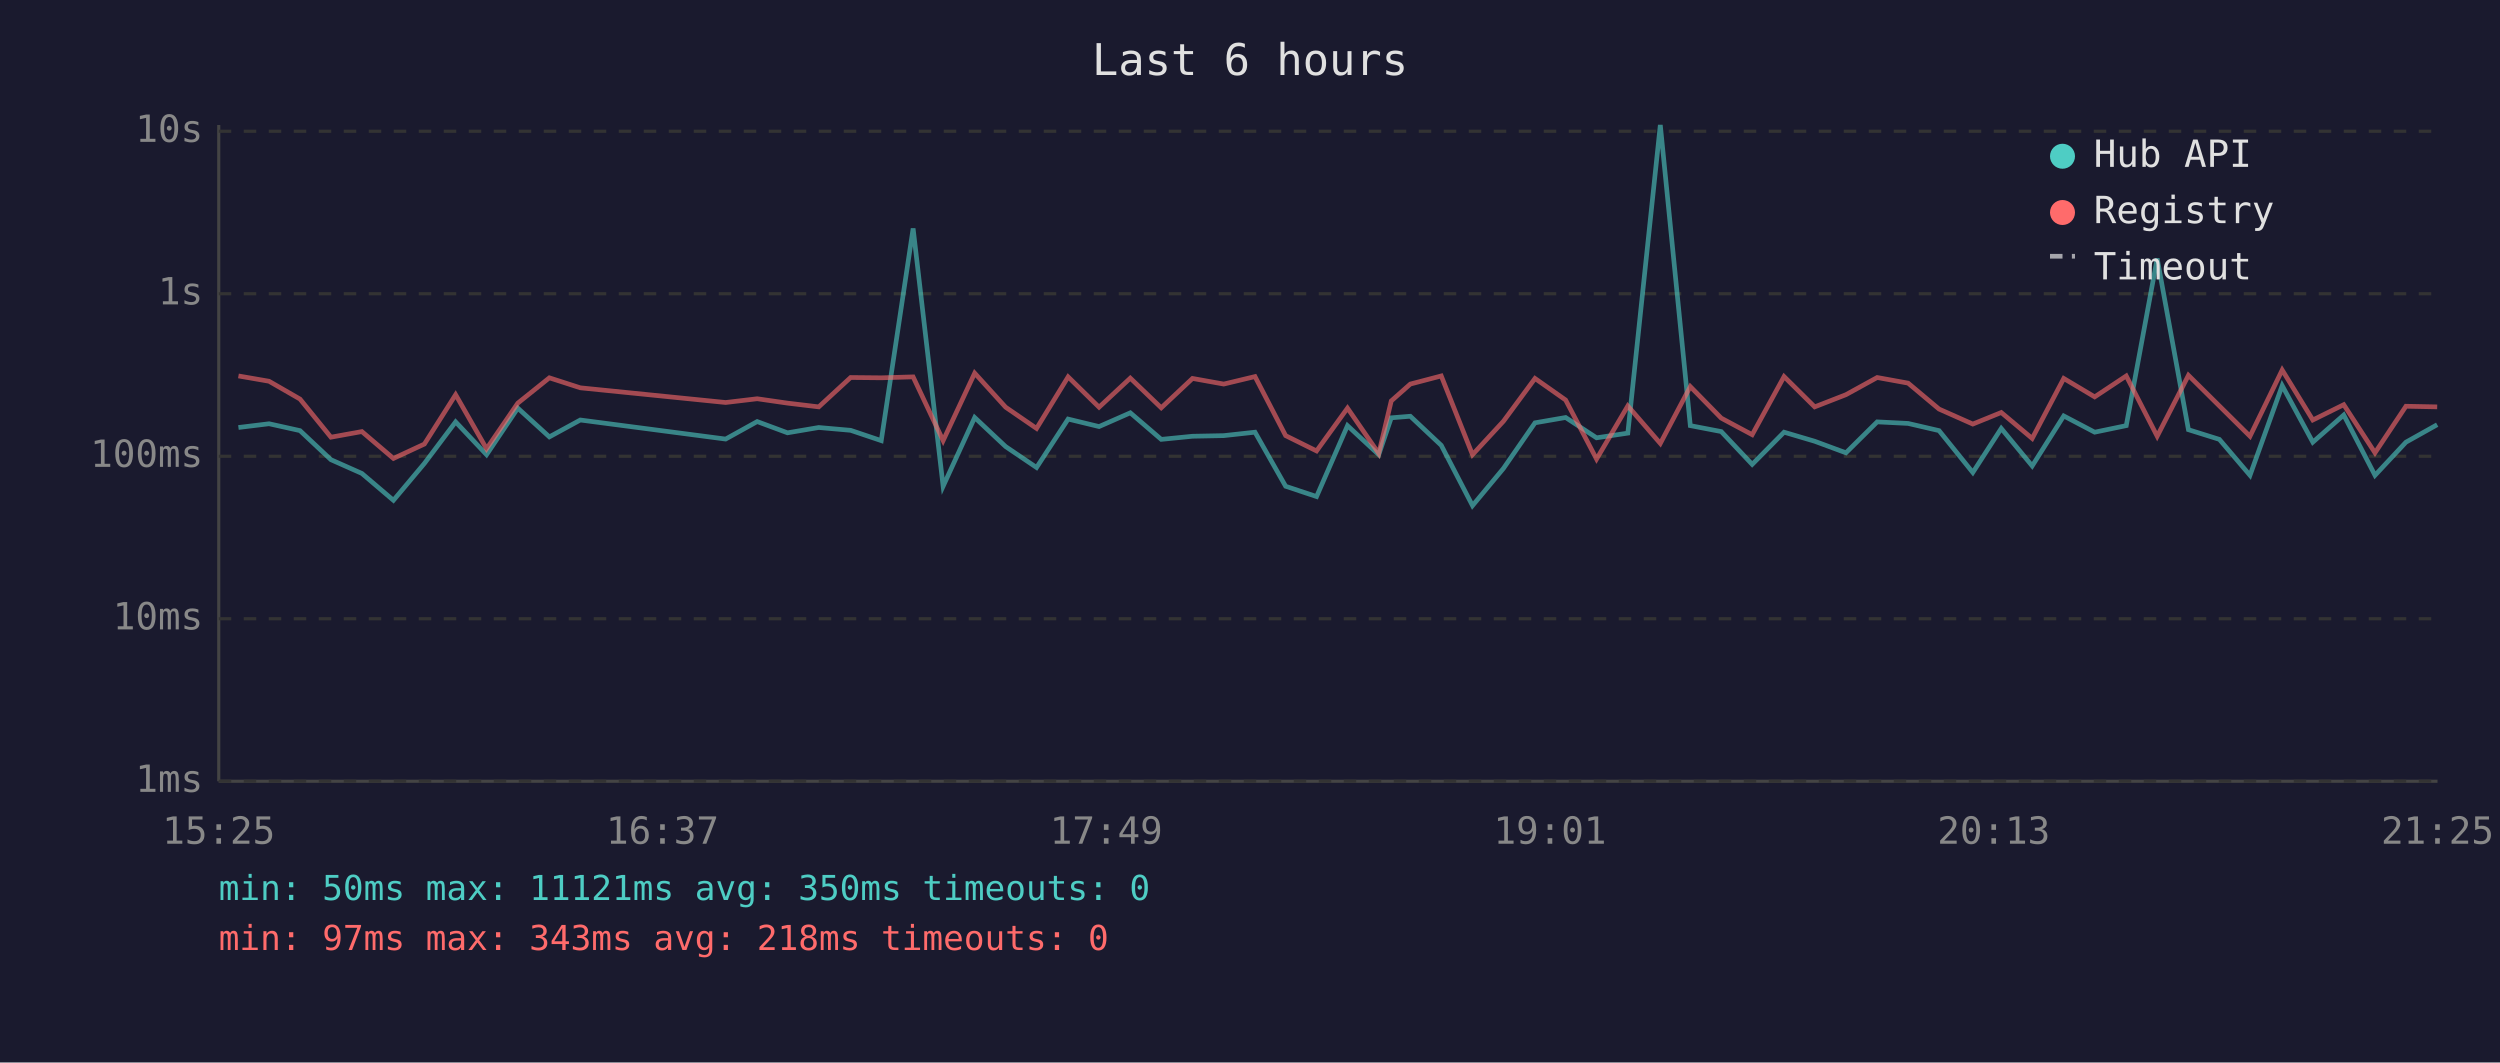
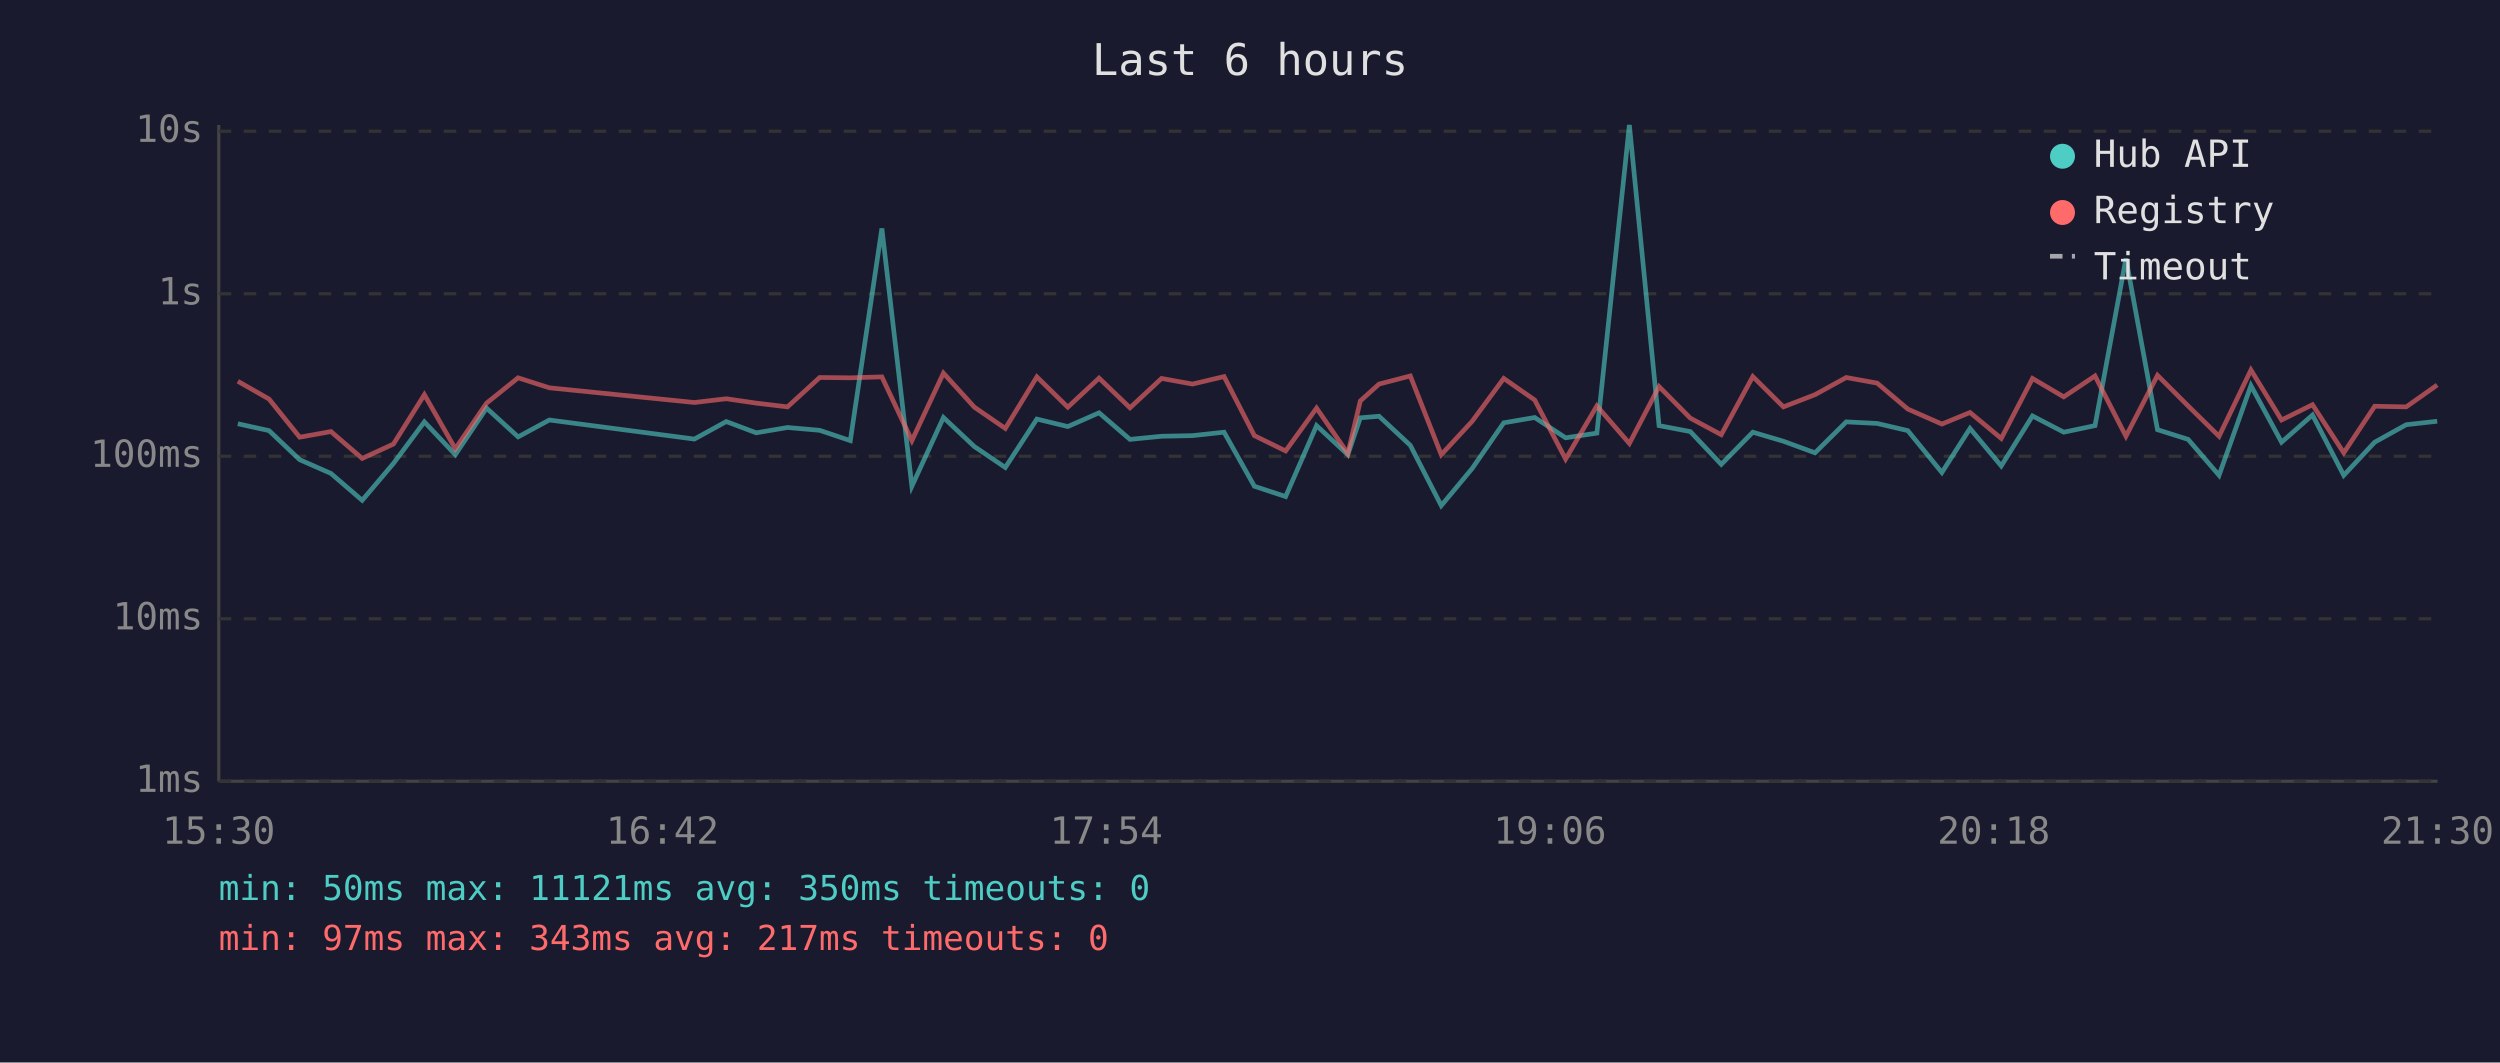
<svg xmlns="http://www.w3.org/2000/svg" viewBox="0 0 800 340" font-family="monospace" font-size="12">
  <rect width="800" height="340" fill="#1a1a2e" />
  <text x="400" y="24" fill="#e0e0e0" font-size="14" text-anchor="middle">Last 6 hours</text>
  <line x1="70" y1="40" x2="70" y2="250" stroke="#444" stroke-width="1" />
  <line x1="70" y1="250" x2="780" y2="250" stroke="#444" stroke-width="1" />
  <line x1="70" y1="250" x2="780" y2="250" stroke="#333" stroke-width="1" stroke-dasharray="4" />
  <text x="65" y="250" fill="#888" text-anchor="end" dominant-baseline="middle">1ms</text>
  <line x1="70" y1="198" x2="780" y2="198" stroke="#333" stroke-width="1" stroke-dasharray="4" />
  <text x="65" y="198" fill="#888" text-anchor="end" dominant-baseline="middle">10ms</text>
  <line x1="70" y1="146" x2="780" y2="146" stroke="#333" stroke-width="1" stroke-dasharray="4" />
  <text x="65" y="146" fill="#888" text-anchor="end" dominant-baseline="middle">100ms</text>
  <line x1="70" y1="94" x2="780" y2="94" stroke="#333" stroke-width="1" stroke-dasharray="4" />
  <text x="65" y="94" fill="#888" text-anchor="end" dominant-baseline="middle">1s</text>
  <line x1="70" y1="42" x2="780" y2="42" stroke="#333" stroke-width="1" stroke-dasharray="4" />
  <text x="65" y="42" fill="#888" text-anchor="end" dominant-baseline="middle">10s</text>
-   <text x="70" y="270" fill="#888" text-anchor="middle">15:25</text>
-   <text x="212" y="270" fill="#888" text-anchor="middle">16:37</text>
-   <text x="354" y="270" fill="#888" text-anchor="middle">17:49</text>
-   <text x="496" y="270" fill="#888" text-anchor="middle">19:01</text>
-   <text x="638" y="270" fill="#888" text-anchor="middle">20:13</text>
-   <text x="780" y="270" fill="#888" text-anchor="middle">21:25</text>
-   <polyline points="76.3,136.8 86.1,135.6 96.0,137.8 105.9,147.1 115.8,151.5 125.9,160.1 135.8,148.3 145.8,135.0 155.7,145.5 165.7,130.6 175.8,139.8 185.7,134.4 232.2,140.5 242.3,134.9 252.0,138.5 262.0,136.8 272.2,137.7 282.0,141.0 292.2,73.1 301.8,155.6 311.9,133.6 321.8,142.9 331.7,149.6 341.8,134.1 351.7,136.5 361.7,132.1 371.6,140.6 381.6,139.6 391.6,139.4 401.6,138.3 411.4,155.6 421.3,158.9 431.2,136.2 441.2,145.5 445.2,133.7 451.3,133.2 461.2,142.5 471.2,161.8 481.1,149.9 491.2,135.3 501.0,133.6 510.9,140.1 520.9,138.6 531.3,40.0 540.9,136.2 550.8,138.1 560.7,148.6 570.9,138.3 580.7,141.2 590.7,144.9 600.7,135.0 610.6,135.5 620.5,137.8 631.3,151.2 640.4,137.1 650.3,149.1 660.4,133.1 670.3,138.3 680.4,136.2 690.3,82.7 700.3,137.5 710.2,140.6 720.0,152.1 730.3,123.4 740.1,141.5 750.0,132.8 760.0,152.1 769.9,141.5 779.9,135.9" fill="none" stroke="#4ecdc4" stroke-width="1.5" opacity="0.6" />
-   <polyline points="76.3,120.3 86.1,122.0 96.0,127.7 105.9,139.9 115.8,138.1 125.9,146.7 135.8,142.1 145.8,126.3 155.7,143.6 165.7,129.0 175.8,120.9 185.7,124.1 232.2,128.8 242.3,127.6 252.0,129.0 262.0,130.2 272.2,120.8 282.0,120.9 292.2,120.6 301.8,141.0 311.9,119.4 321.8,130.3 331.7,137.1 341.8,120.6 351.7,130.3 361.7,121.0 371.6,130.5 381.6,121.1 391.6,122.9 401.6,120.5 411.4,139.4 421.3,144.3 431.2,130.6 441.2,145.1 445.2,128.3 451.3,122.9 461.2,120.3 471.2,145.5 481.1,134.8 491.2,121.1 501.0,128.0 510.9,146.9 520.9,129.9 531.3,141.9 540.9,123.7 550.8,133.8 560.7,139.1 570.9,120.5 580.7,130.2 590.7,126.3 600.7,120.8 610.6,122.6 620.5,130.9 631.3,135.7 640.4,132.0 650.3,140.3 660.4,121.1 670.3,127.0 680.4,120.3 690.3,139.6 700.3,120.1 710.2,129.9 720.0,139.6 730.3,118.4 740.1,134.4 750.0,129.5 760.0,144.9 769.9,130.0 779.9,130.2" fill="none" stroke="#ff6b6b" stroke-width="1.5" opacity="0.6" />
+   <text x="70" y="270" fill="#888" text-anchor="middle">15:30</text>
+   <text x="212" y="270" fill="#888" text-anchor="middle">16:42</text>
+   <text x="354" y="270" fill="#888" text-anchor="middle">17:54</text>
+   <text x="496" y="270" fill="#888" text-anchor="middle">19:06</text>
+   <text x="638" y="270" fill="#888" text-anchor="middle">20:18</text>
+   <text x="780" y="270" fill="#888" text-anchor="middle">21:30</text>
+   <polyline points="76.1,135.6 86.1,137.8 95.9,147.1 105.9,151.5 115.9,160.1 125.9,148.3 135.8,135.0 145.7,145.5 155.7,130.6 165.8,139.8 175.8,134.4 222.2,140.5 232.4,134.9 242.0,138.5 252.0,136.8 262.3,137.7 272.1,141.0 282.2,73.1 291.8,155.6 301.9,133.6 311.8,142.9 321.7,149.6 331.8,134.1 341.7,136.5 351.7,132.1 361.6,140.6 371.7,139.6 381.6,139.4 391.7,138.3 401.4,155.6 411.4,158.9 421.3,136.2 431.3,145.5 435.3,133.7 441.3,133.2 451.3,142.5 461.2,161.8 471.1,149.9 481.2,135.3 491.1,133.6 501.0,140.1 511.0,138.6 521.4,40.0 530.9,136.2 540.9,138.1 550.8,148.6 560.9,138.3 570.7,141.2 580.8,144.9 590.8,135.0 600.7,135.5 610.5,137.8 621.4,151.2 630.4,137.1 640.4,149.1 650.4,133.1 660.4,138.3 670.4,136.2 680.3,82.7 690.4,137.5 700.2,140.6 710.1,152.1 720.3,123.4 730.1,141.5 740.0,132.8 750.0,152.1 759.9,141.5 770.0,135.9 779.9,134.8" fill="none" stroke="#4ecdc4" stroke-width="1.5" opacity="0.6" />
+   <polyline points="76.1,122.0 86.1,127.7 95.9,139.9 105.9,138.1 115.9,146.7 125.9,142.1 135.8,126.3 145.7,143.6 155.7,129.0 165.8,120.9 175.8,124.1 222.2,128.8 232.4,127.6 242.0,129.0 252.0,130.2 262.3,120.8 272.1,120.9 282.2,120.6 291.8,141.0 301.9,119.4 311.8,130.3 321.7,137.1 331.8,120.6 341.7,130.3 351.7,121.0 361.6,130.5 371.7,121.1 381.6,122.9 391.7,120.5 401.4,139.4 411.4,144.3 421.3,130.6 431.3,145.1 435.3,128.3 441.3,122.9 451.3,120.3 461.2,145.5 471.1,134.8 481.2,121.1 491.1,128.0 501.0,146.9 511.0,129.9 521.4,141.9 530.9,123.7 540.9,133.8 550.8,139.1 560.9,120.5 570.7,130.2 580.8,126.3 590.8,120.8 600.7,122.6 610.5,130.9 621.4,135.7 630.4,132.0 640.4,140.3 650.4,121.1 660.4,127.0 670.4,120.3 680.3,139.6 690.4,120.1 700.2,129.9 710.1,139.6 720.3,118.4 730.1,134.4 740.0,129.5 750.0,144.9 759.9,130.0 770.0,130.2 779.9,123.2" fill="none" stroke="#ff6b6b" stroke-width="1.5" opacity="0.6" />
  <circle cx="660" cy="50" r="4" fill="#4ecdc4" />
  <text x="670" y="50" fill="#e0e0e0" dominant-baseline="middle">Hub API</text>
  <circle cx="660" cy="68" r="4" fill="#ff6b6b" />
  <text x="670" y="68" fill="#e0e0e0" dominant-baseline="middle">Registry</text>
  <line x1="656" y1="82" x2="664" y2="82" stroke="#e0e0e0" stroke-width="1.5" stroke-dasharray="4,3" opacity="0.7" />
  <text x="670" y="86" fill="#e0e0e0" dominant-baseline="middle">Timeout</text>
  <text x="70" y="288" fill="#4ecdc4" font-size="11">min: 50ms  max: 11121ms  avg: 350ms  timeouts: 0</text>
-   <text x="70" y="304" fill="#ff6b6b" font-size="11">min: 97ms  max: 343ms  avg: 218ms  timeouts: 0</text>
+   <text x="70" y="304" fill="#ff6b6b" font-size="11">min: 97ms  max: 343ms  avg: 217ms  timeouts: 0</text>
</svg>
